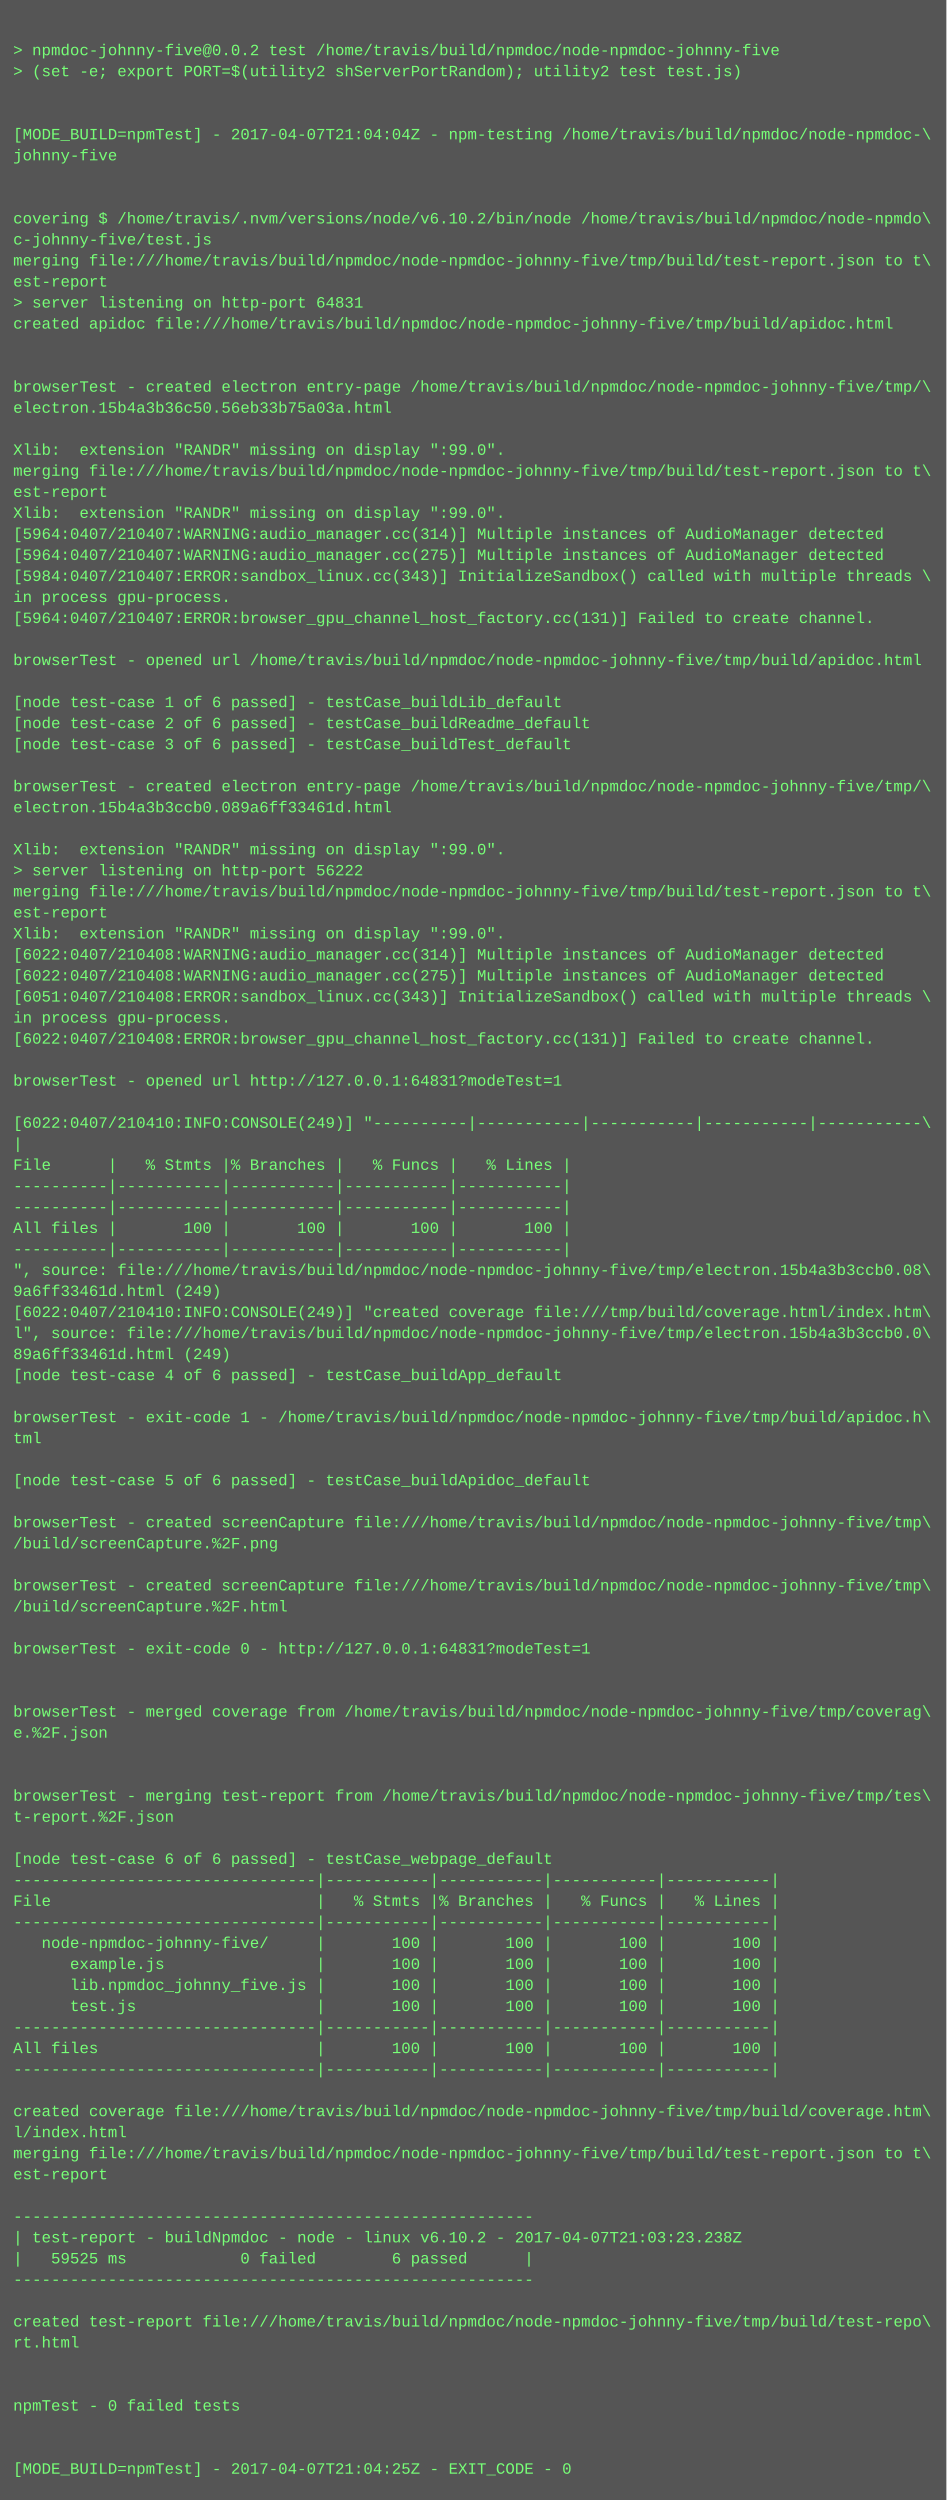
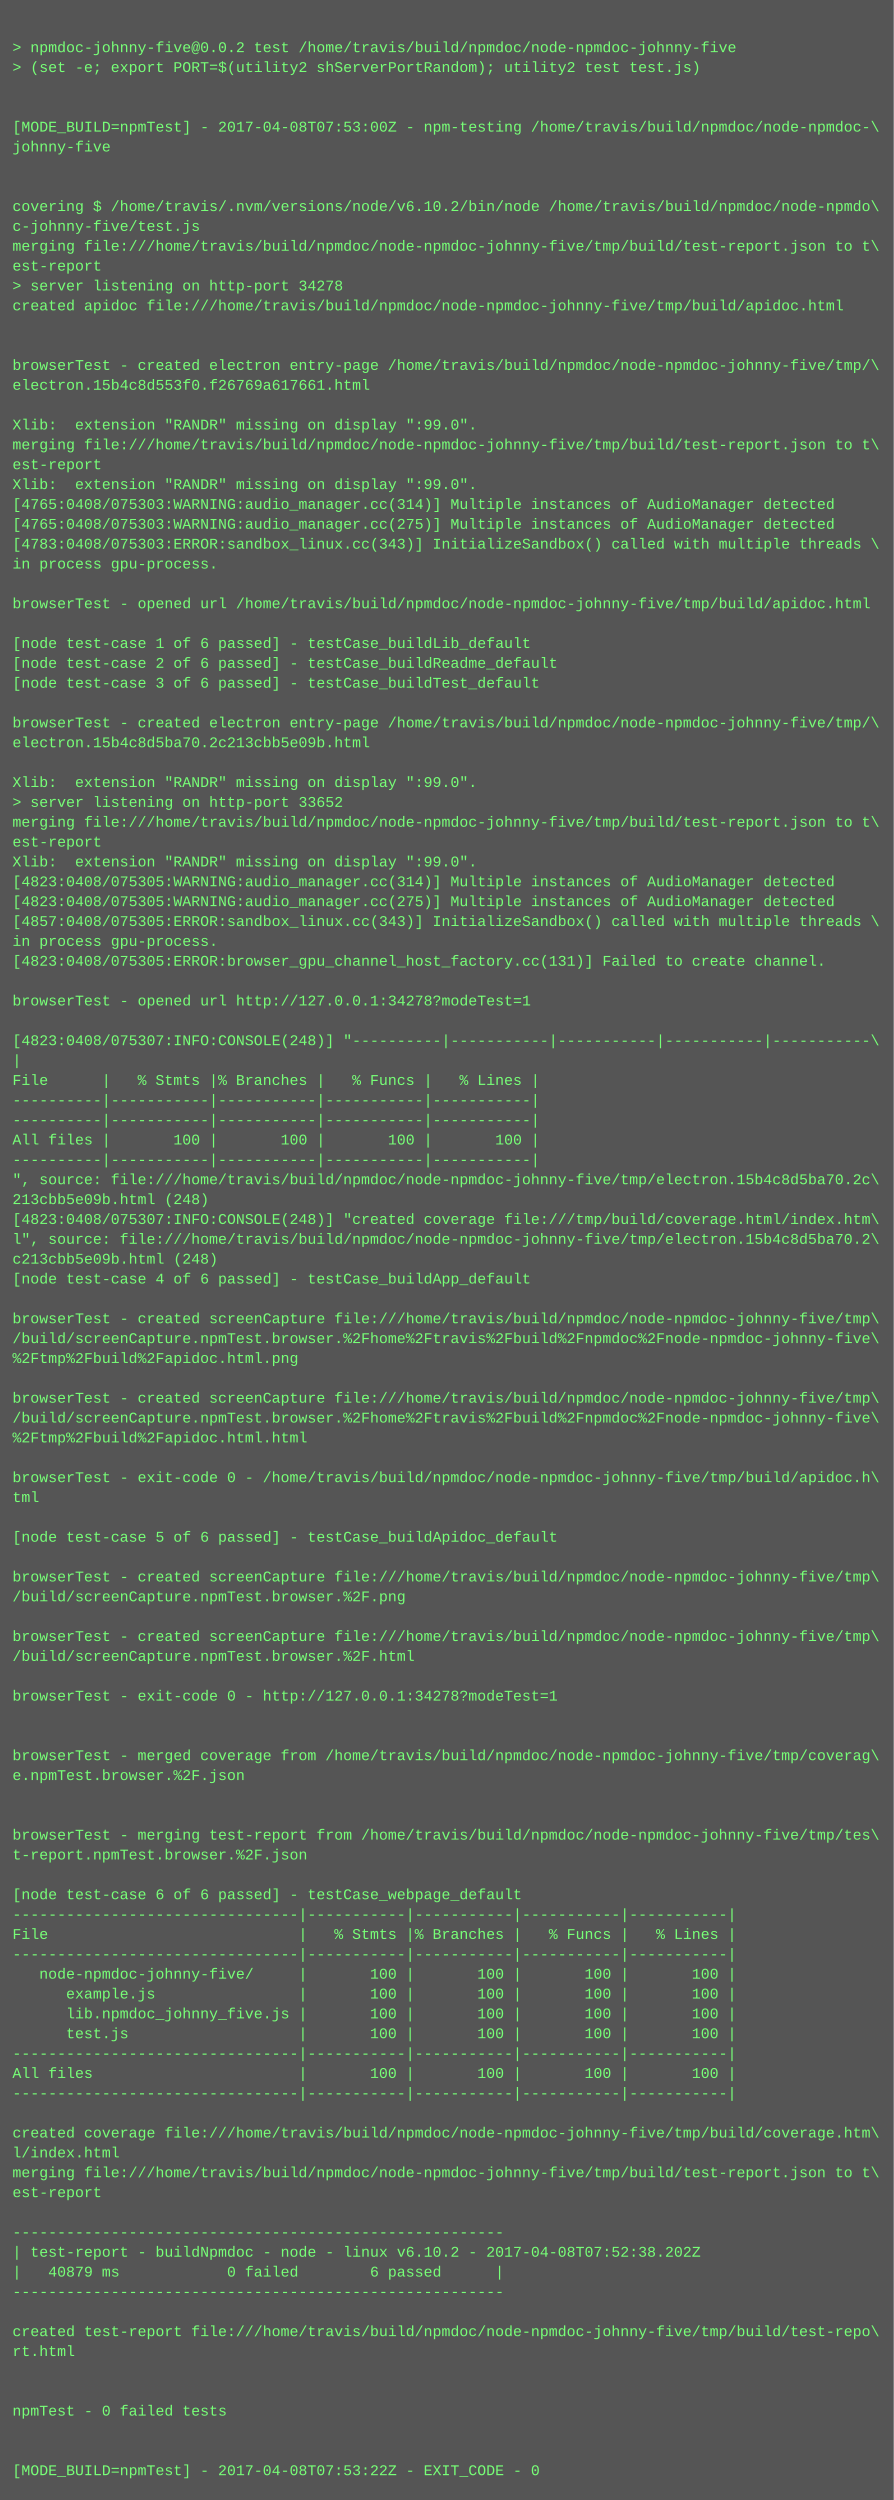
- <svg xmlns="http://www.w3.org/2000/svg" height="1902" width="720">
-   <rect height="1902" fill="#555" width="720" />
+ <svg xmlns="http://www.w3.org/2000/svg" height="2014" width="720">
+   <rect height="2014" fill="#555" width="720" />
  <text fill="#7f7" font-family="Courier New" font-size="12" xml:space="preserve">
    <tspan x="10" y="26" />
    <tspan x="10" y="42">&gt; npmdoc-johnny-five@0.0.2 test /home/travis/build/npmdoc/node-npmdoc-johnny-five</tspan>
    <tspan x="10" y="58">&gt; (set -e; export PORT=$(utility2 shServerPortRandom); utility2 test test.js)</tspan>
    <tspan x="10" y="74" />
    <tspan x="10" y="90" />
-     <tspan x="10" y="106">[MODE_BUILD=npmTest] - 2017-04-07T21:04:04Z - npm-testing /home/travis/build/npmdoc/node-npmdoc-\</tspan>
+     <tspan x="10" y="106">[MODE_BUILD=npmTest] - 2017-04-08T07:53:00Z - npm-testing /home/travis/build/npmdoc/node-npmdoc-\</tspan>
    <tspan x="10" y="122">johnny-five</tspan>
    <tspan x="10" y="138" />
    <tspan x="10" y="154" />
    <tspan x="10" y="170">covering $ /home/travis/.nvm/versions/node/v6.10.2/bin/node /home/travis/build/npmdoc/node-npmdo\</tspan>
    <tspan x="10" y="186">c-johnny-five/test.js</tspan>
    <tspan x="10" y="202">merging file:///home/travis/build/npmdoc/node-npmdoc-johnny-five/tmp/build/test-report.json to t\</tspan>
    <tspan x="10" y="218">est-report</tspan>
-     <tspan x="10" y="234">&gt; server listening on http-port 64831</tspan>
+     <tspan x="10" y="234">&gt; server listening on http-port 34278</tspan>
    <tspan x="10" y="250">created apidoc file:///home/travis/build/npmdoc/node-npmdoc-johnny-five/tmp/build/apidoc.html</tspan>
    <tspan x="10" y="266" />
    <tspan x="10" y="282" />
    <tspan x="10" y="298">browserTest - created electron entry-page /home/travis/build/npmdoc/node-npmdoc-johnny-five/tmp/\</tspan>
-     <tspan x="10" y="314">electron.15b4a3b36c50.56eb33b75a03a.html</tspan>
+     <tspan x="10" y="314">electron.15b4c8d553f0.f26769a617661.html</tspan>
    <tspan x="10" y="330" />
    <tspan x="10" y="346">Xlib:  extension "RANDR" missing on display ":99.0".</tspan>
    <tspan x="10" y="362">merging file:///home/travis/build/npmdoc/node-npmdoc-johnny-five/tmp/build/test-report.json to t\</tspan>
    <tspan x="10" y="378">est-report</tspan>
    <tspan x="10" y="394">Xlib:  extension "RANDR" missing on display ":99.0".</tspan>
-     <tspan x="10" y="410">[5964:0407/210407:WARNING:audio_manager.cc(314)] Multiple instances of AudioManager detected</tspan>
-     <tspan x="10" y="426">[5964:0407/210407:WARNING:audio_manager.cc(275)] Multiple instances of AudioManager detected</tspan>
-     <tspan x="10" y="442">[5984:0407/210407:ERROR:sandbox_linux.cc(343)] InitializeSandbox() called with multiple threads \</tspan>
+     <tspan x="10" y="410">[4765:0408/075303:WARNING:audio_manager.cc(314)] Multiple instances of AudioManager detected</tspan>
+     <tspan x="10" y="426">[4765:0408/075303:WARNING:audio_manager.cc(275)] Multiple instances of AudioManager detected</tspan>
+     <tspan x="10" y="442">[4783:0408/075303:ERROR:sandbox_linux.cc(343)] InitializeSandbox() called with multiple threads \</tspan>
    <tspan x="10" y="458">in process gpu-process. </tspan>
-     <tspan x="10" y="474">[5964:0407/210407:ERROR:browser_gpu_channel_host_factory.cc(131)] Failed to create channel.</tspan>
-     <tspan x="10" y="490" />
-     <tspan x="10" y="506">browserTest - opened url /home/travis/build/npmdoc/node-npmdoc-johnny-five/tmp/build/apidoc.html</tspan>
-     <tspan x="10" y="522" />
-     <tspan x="10" y="538">[node test-case 1 of 6 passed] - testCase_buildLib_default</tspan>
-     <tspan x="10" y="554">[node test-case 2 of 6 passed] - testCase_buildReadme_default</tspan>
-     <tspan x="10" y="570">[node test-case 3 of 6 passed] - testCase_buildTest_default</tspan>
-     <tspan x="10" y="586" />
-     <tspan x="10" y="602">browserTest - created electron entry-page /home/travis/build/npmdoc/node-npmdoc-johnny-five/tmp/\</tspan>
-     <tspan x="10" y="618">electron.15b4a3b3ccb0.089a6ff33461d.html</tspan>
-     <tspan x="10" y="634" />
-     <tspan x="10" y="650">Xlib:  extension "RANDR" missing on display ":99.0".</tspan>
-     <tspan x="10" y="666">&gt; server listening on http-port 56222</tspan>
-     <tspan x="10" y="682">merging file:///home/travis/build/npmdoc/node-npmdoc-johnny-five/tmp/build/test-report.json to t\</tspan>
-     <tspan x="10" y="698">est-report</tspan>
-     <tspan x="10" y="714">Xlib:  extension "RANDR" missing on display ":99.0".</tspan>
-     <tspan x="10" y="730">[6022:0407/210408:WARNING:audio_manager.cc(314)] Multiple instances of AudioManager detected</tspan>
-     <tspan x="10" y="746">[6022:0407/210408:WARNING:audio_manager.cc(275)] Multiple instances of AudioManager detected</tspan>
-     <tspan x="10" y="762">[6051:0407/210408:ERROR:sandbox_linux.cc(343)] InitializeSandbox() called with multiple threads \</tspan>
-     <tspan x="10" y="778">in process gpu-process. </tspan>
-     <tspan x="10" y="794">[6022:0407/210408:ERROR:browser_gpu_channel_host_factory.cc(131)] Failed to create channel.</tspan>
-     <tspan x="10" y="810" />
-     <tspan x="10" y="826">browserTest - opened url http://127.0.0.1:64831?modeTest=1</tspan>
-     <tspan x="10" y="842" />
-     <tspan x="10" y="858">[6022:0407/210410:INFO:CONSOLE(249)] "----------|-----------|-----------|-----------|-----------\</tspan>
-     <tspan x="10" y="874">|</tspan>
-     <tspan x="10" y="890">File      |   % Stmts |% Branches |   % Funcs |   % Lines |</tspan>
+     <tspan x="10" y="474" />
+     <tspan x="10" y="490">browserTest - opened url /home/travis/build/npmdoc/node-npmdoc-johnny-five/tmp/build/apidoc.html</tspan>
+     <tspan x="10" y="506" />
+     <tspan x="10" y="522">[node test-case 1 of 6 passed] - testCase_buildLib_default</tspan>
+     <tspan x="10" y="538">[node test-case 2 of 6 passed] - testCase_buildReadme_default</tspan>
+     <tspan x="10" y="554">[node test-case 3 of 6 passed] - testCase_buildTest_default</tspan>
+     <tspan x="10" y="570" />
+     <tspan x="10" y="586">browserTest - created electron entry-page /home/travis/build/npmdoc/node-npmdoc-johnny-five/tmp/\</tspan>
+     <tspan x="10" y="602">electron.15b4c8d5ba70.2c213cbb5e09b.html</tspan>
+     <tspan x="10" y="618" />
+     <tspan x="10" y="634">Xlib:  extension "RANDR" missing on display ":99.0".</tspan>
+     <tspan x="10" y="650">&gt; server listening on http-port 33652</tspan>
+     <tspan x="10" y="666">merging file:///home/travis/build/npmdoc/node-npmdoc-johnny-five/tmp/build/test-report.json to t\</tspan>
+     <tspan x="10" y="682">est-report</tspan>
+     <tspan x="10" y="698">Xlib:  extension "RANDR" missing on display ":99.0".</tspan>
+     <tspan x="10" y="714">[4823:0408/075305:WARNING:audio_manager.cc(314)] Multiple instances of AudioManager detected</tspan>
+     <tspan x="10" y="730">[4823:0408/075305:WARNING:audio_manager.cc(275)] Multiple instances of AudioManager detected</tspan>
+     <tspan x="10" y="746">[4857:0408/075305:ERROR:sandbox_linux.cc(343)] InitializeSandbox() called with multiple threads \</tspan>
+     <tspan x="10" y="762">in process gpu-process. </tspan>
+     <tspan x="10" y="778">[4823:0408/075305:ERROR:browser_gpu_channel_host_factory.cc(131)] Failed to create channel.</tspan>
+     <tspan x="10" y="794" />
+     <tspan x="10" y="810">browserTest - opened url http://127.0.0.1:34278?modeTest=1</tspan>
+     <tspan x="10" y="826" />
+     <tspan x="10" y="842">[4823:0408/075307:INFO:CONSOLE(248)] "----------|-----------|-----------|-----------|-----------\</tspan>
+     <tspan x="10" y="858">|</tspan>
+     <tspan x="10" y="874">File      |   % Stmts |% Branches |   % Funcs |   % Lines |</tspan>
+     <tspan x="10" y="890">----------|-----------|-----------|-----------|-----------|</tspan>
    <tspan x="10" y="906">----------|-----------|-----------|-----------|-----------|</tspan>
-     <tspan x="10" y="922">----------|-----------|-----------|-----------|-----------|</tspan>
-     <tspan x="10" y="938">All files |       100 |       100 |       100 |       100 |</tspan>
-     <tspan x="10" y="954">----------|-----------|-----------|-----------|-----------|</tspan>
-     <tspan x="10" y="970">", source: file:///home/travis/build/npmdoc/node-npmdoc-johnny-five/tmp/electron.15b4a3b3ccb0.08\</tspan>
-     <tspan x="10" y="986">9a6ff33461d.html (249)</tspan>
-     <tspan x="10" y="1002">[6022:0407/210410:INFO:CONSOLE(249)] "created coverage file:///tmp/build/coverage.html/index.htm\</tspan>
-     <tspan x="10" y="1018">l", source: file:///home/travis/build/npmdoc/node-npmdoc-johnny-five/tmp/electron.15b4a3b3ccb0.0\</tspan>
-     <tspan x="10" y="1034">89a6ff33461d.html (249)</tspan>
-     <tspan x="10" y="1050">[node test-case 4 of 6 passed] - testCase_buildApp_default</tspan>
-     <tspan x="10" y="1066" />
-     <tspan x="10" y="1082">browserTest - exit-code 1 - /home/travis/build/npmdoc/node-npmdoc-johnny-five/tmp/build/apidoc.h\</tspan>
-     <tspan x="10" y="1098">tml</tspan>
+     <tspan x="10" y="922">All files |       100 |       100 |       100 |       100 |</tspan>
+     <tspan x="10" y="938">----------|-----------|-----------|-----------|-----------|</tspan>
+     <tspan x="10" y="954">", source: file:///home/travis/build/npmdoc/node-npmdoc-johnny-five/tmp/electron.15b4c8d5ba70.2c\</tspan>
+     <tspan x="10" y="970">213cbb5e09b.html (248)</tspan>
+     <tspan x="10" y="986">[4823:0408/075307:INFO:CONSOLE(248)] "created coverage file:///tmp/build/coverage.html/index.htm\</tspan>
+     <tspan x="10" y="1002">l", source: file:///home/travis/build/npmdoc/node-npmdoc-johnny-five/tmp/electron.15b4c8d5ba70.2\</tspan>
+     <tspan x="10" y="1018">c213cbb5e09b.html (248)</tspan>
+     <tspan x="10" y="1034">[node test-case 4 of 6 passed] - testCase_buildApp_default</tspan>
+     <tspan x="10" y="1050" />
+     <tspan x="10" y="1066">browserTest - created screenCapture file:///home/travis/build/npmdoc/node-npmdoc-johnny-five/tmp\</tspan>
+     <tspan x="10" y="1082">/build/screenCapture.npmTest.browser.%2Fhome%2Ftravis%2Fbuild%2Fnpmdoc%2Fnode-npmdoc-johnny-five\</tspan>
+     <tspan x="10" y="1098">%2Ftmp%2Fbuild%2Fapidoc.html.png</tspan>
    <tspan x="10" y="1114" />
-     <tspan x="10" y="1130">[node test-case 5 of 6 passed] - testCase_buildApidoc_default</tspan>
-     <tspan x="10" y="1146" />
-     <tspan x="10" y="1162">browserTest - created screenCapture file:///home/travis/build/npmdoc/node-npmdoc-johnny-five/tmp\</tspan>
-     <tspan x="10" y="1178">/build/screenCapture.%2F.png</tspan>
-     <tspan x="10" y="1194" />
-     <tspan x="10" y="1210">browserTest - created screenCapture file:///home/travis/build/npmdoc/node-npmdoc-johnny-five/tmp\</tspan>
-     <tspan x="10" y="1226">/build/screenCapture.%2F.html</tspan>
-     <tspan x="10" y="1242" />
-     <tspan x="10" y="1258">browserTest - exit-code 0 - http://127.0.0.1:64831?modeTest=1</tspan>
-     <tspan x="10" y="1274" />
-     <tspan x="10" y="1290" />
-     <tspan x="10" y="1306">browserTest - merged coverage from /home/travis/build/npmdoc/node-npmdoc-johnny-five/tmp/coverag\</tspan>
-     <tspan x="10" y="1322">e.%2F.json</tspan>
-     <tspan x="10" y="1338" />
+     <tspan x="10" y="1130">browserTest - created screenCapture file:///home/travis/build/npmdoc/node-npmdoc-johnny-five/tmp\</tspan>
+     <tspan x="10" y="1146">/build/screenCapture.npmTest.browser.%2Fhome%2Ftravis%2Fbuild%2Fnpmdoc%2Fnode-npmdoc-johnny-five\</tspan>
+     <tspan x="10" y="1162">%2Ftmp%2Fbuild%2Fapidoc.html.html</tspan>
+     <tspan x="10" y="1178" />
+     <tspan x="10" y="1194">browserTest - exit-code 0 - /home/travis/build/npmdoc/node-npmdoc-johnny-five/tmp/build/apidoc.h\</tspan>
+     <tspan x="10" y="1210">tml</tspan>
+     <tspan x="10" y="1226" />
+     <tspan x="10" y="1242">[node test-case 5 of 6 passed] - testCase_buildApidoc_default</tspan>
+     <tspan x="10" y="1258" />
+     <tspan x="10" y="1274">browserTest - created screenCapture file:///home/travis/build/npmdoc/node-npmdoc-johnny-five/tmp\</tspan>
+     <tspan x="10" y="1290">/build/screenCapture.npmTest.browser.%2F.png</tspan>
+     <tspan x="10" y="1306" />
+     <tspan x="10" y="1322">browserTest - created screenCapture file:///home/travis/build/npmdoc/node-npmdoc-johnny-five/tmp\</tspan>
+     <tspan x="10" y="1338">/build/screenCapture.npmTest.browser.%2F.html</tspan>
    <tspan x="10" y="1354" />
-     <tspan x="10" y="1370">browserTest - merging test-report from /home/travis/build/npmdoc/node-npmdoc-johnny-five/tmp/tes\</tspan>
-     <tspan x="10" y="1386">t-report.%2F.json</tspan>
+     <tspan x="10" y="1370">browserTest - exit-code 0 - http://127.0.0.1:34278?modeTest=1</tspan>
+     <tspan x="10" y="1386" />
    <tspan x="10" y="1402" />
-     <tspan x="10" y="1418">[node test-case 6 of 6 passed] - testCase_webpage_default</tspan>
-     <tspan x="10" y="1434">--------------------------------|-----------|-----------|-----------|-----------|</tspan>
-     <tspan x="10" y="1450">File                            |   % Stmts |% Branches |   % Funcs |   % Lines |</tspan>
-     <tspan x="10" y="1466">--------------------------------|-----------|-----------|-----------|-----------|</tspan>
-     <tspan x="10" y="1482">   node-npmdoc-johnny-five/     |       100 |       100 |       100 |       100 |</tspan>
-     <tspan x="10" y="1498">      example.js                |       100 |       100 |       100 |       100 |</tspan>
-     <tspan x="10" y="1514">      lib.npmdoc_johnny_five.js |       100 |       100 |       100 |       100 |</tspan>
-     <tspan x="10" y="1530">      test.js                   |       100 |       100 |       100 |       100 |</tspan>
+     <tspan x="10" y="1418">browserTest - merged coverage from /home/travis/build/npmdoc/node-npmdoc-johnny-five/tmp/coverag\</tspan>
+     <tspan x="10" y="1434">e.npmTest.browser.%2F.json</tspan>
+     <tspan x="10" y="1450" />
+     <tspan x="10" y="1466" />
+     <tspan x="10" y="1482">browserTest - merging test-report from /home/travis/build/npmdoc/node-npmdoc-johnny-five/tmp/tes\</tspan>
+     <tspan x="10" y="1498">t-report.npmTest.browser.%2F.json</tspan>
+     <tspan x="10" y="1514" />
+     <tspan x="10" y="1530">[node test-case 6 of 6 passed] - testCase_webpage_default</tspan>
    <tspan x="10" y="1546">--------------------------------|-----------|-----------|-----------|-----------|</tspan>
-     <tspan x="10" y="1562">All files                       |       100 |       100 |       100 |       100 |</tspan>
+     <tspan x="10" y="1562">File                            |   % Stmts |% Branches |   % Funcs |   % Lines |</tspan>
    <tspan x="10" y="1578">--------------------------------|-----------|-----------|-----------|-----------|</tspan>
-     <tspan x="10" y="1594" />
-     <tspan x="10" y="1610">created coverage file:///home/travis/build/npmdoc/node-npmdoc-johnny-five/tmp/build/coverage.htm\</tspan>
-     <tspan x="10" y="1626">l/index.html</tspan>
-     <tspan x="10" y="1642">merging file:///home/travis/build/npmdoc/node-npmdoc-johnny-five/tmp/build/test-report.json to t\</tspan>
-     <tspan x="10" y="1658">est-report</tspan>
-     <tspan x="10" y="1674" />
-     <tspan x="10" y="1690">-------------------------------------------------------</tspan>
-     <tspan x="10" y="1706">| test-report - buildNpmdoc - node - linux v6.10.2 - 2017-04-07T21:03:23.238Z</tspan>
-     <tspan x="10" y="1722">|   59525 ms            0 failed        6 passed      |</tspan>
-     <tspan x="10" y="1738">-------------------------------------------------------</tspan>
-     <tspan x="10" y="1754" />
-     <tspan x="10" y="1770">created test-report file:///home/travis/build/npmdoc/node-npmdoc-johnny-five/tmp/build/test-repo\</tspan>
-     <tspan x="10" y="1786">rt.html</tspan>
-     <tspan x="10" y="1802" />
-     <tspan x="10" y="1818" />
-     <tspan x="10" y="1834">npmTest - 0 failed tests</tspan>
-     <tspan x="10" y="1850" />
+     <tspan x="10" y="1594">   node-npmdoc-johnny-five/     |       100 |       100 |       100 |       100 |</tspan>
+     <tspan x="10" y="1610">      example.js                |       100 |       100 |       100 |       100 |</tspan>
+     <tspan x="10" y="1626">      lib.npmdoc_johnny_five.js |       100 |       100 |       100 |       100 |</tspan>
+     <tspan x="10" y="1642">      test.js                   |       100 |       100 |       100 |       100 |</tspan>
+     <tspan x="10" y="1658">--------------------------------|-----------|-----------|-----------|-----------|</tspan>
+     <tspan x="10" y="1674">All files                       |       100 |       100 |       100 |       100 |</tspan>
+     <tspan x="10" y="1690">--------------------------------|-----------|-----------|-----------|-----------|</tspan>
+     <tspan x="10" y="1706" />
+     <tspan x="10" y="1722">created coverage file:///home/travis/build/npmdoc/node-npmdoc-johnny-five/tmp/build/coverage.htm\</tspan>
+     <tspan x="10" y="1738">l/index.html</tspan>
+     <tspan x="10" y="1754">merging file:///home/travis/build/npmdoc/node-npmdoc-johnny-five/tmp/build/test-report.json to t\</tspan>
+     <tspan x="10" y="1770">est-report</tspan>
+     <tspan x="10" y="1786" />
+     <tspan x="10" y="1802">-------------------------------------------------------</tspan>
+     <tspan x="10" y="1818">| test-report - buildNpmdoc - node - linux v6.10.2 - 2017-04-08T07:52:38.202Z</tspan>
+     <tspan x="10" y="1834">|   40879 ms            0 failed        6 passed      |</tspan>
+     <tspan x="10" y="1850">-------------------------------------------------------</tspan>
    <tspan x="10" y="1866" />
-     <tspan x="10" y="1882">[MODE_BUILD=npmTest] - 2017-04-07T21:04:25Z - EXIT_CODE - 0</tspan>
+     <tspan x="10" y="1882">created test-report file:///home/travis/build/npmdoc/node-npmdoc-johnny-five/tmp/build/test-repo\</tspan>
+     <tspan x="10" y="1898">rt.html</tspan>
+     <tspan x="10" y="1914" />
+     <tspan x="10" y="1930" />
+     <tspan x="10" y="1946">npmTest - 0 failed tests</tspan>
+     <tspan x="10" y="1962" />
+     <tspan x="10" y="1978" />
+     <tspan x="10" y="1994">[MODE_BUILD=npmTest] - 2017-04-08T07:53:22Z - EXIT_CODE - 0</tspan>
  </text>
</svg>
